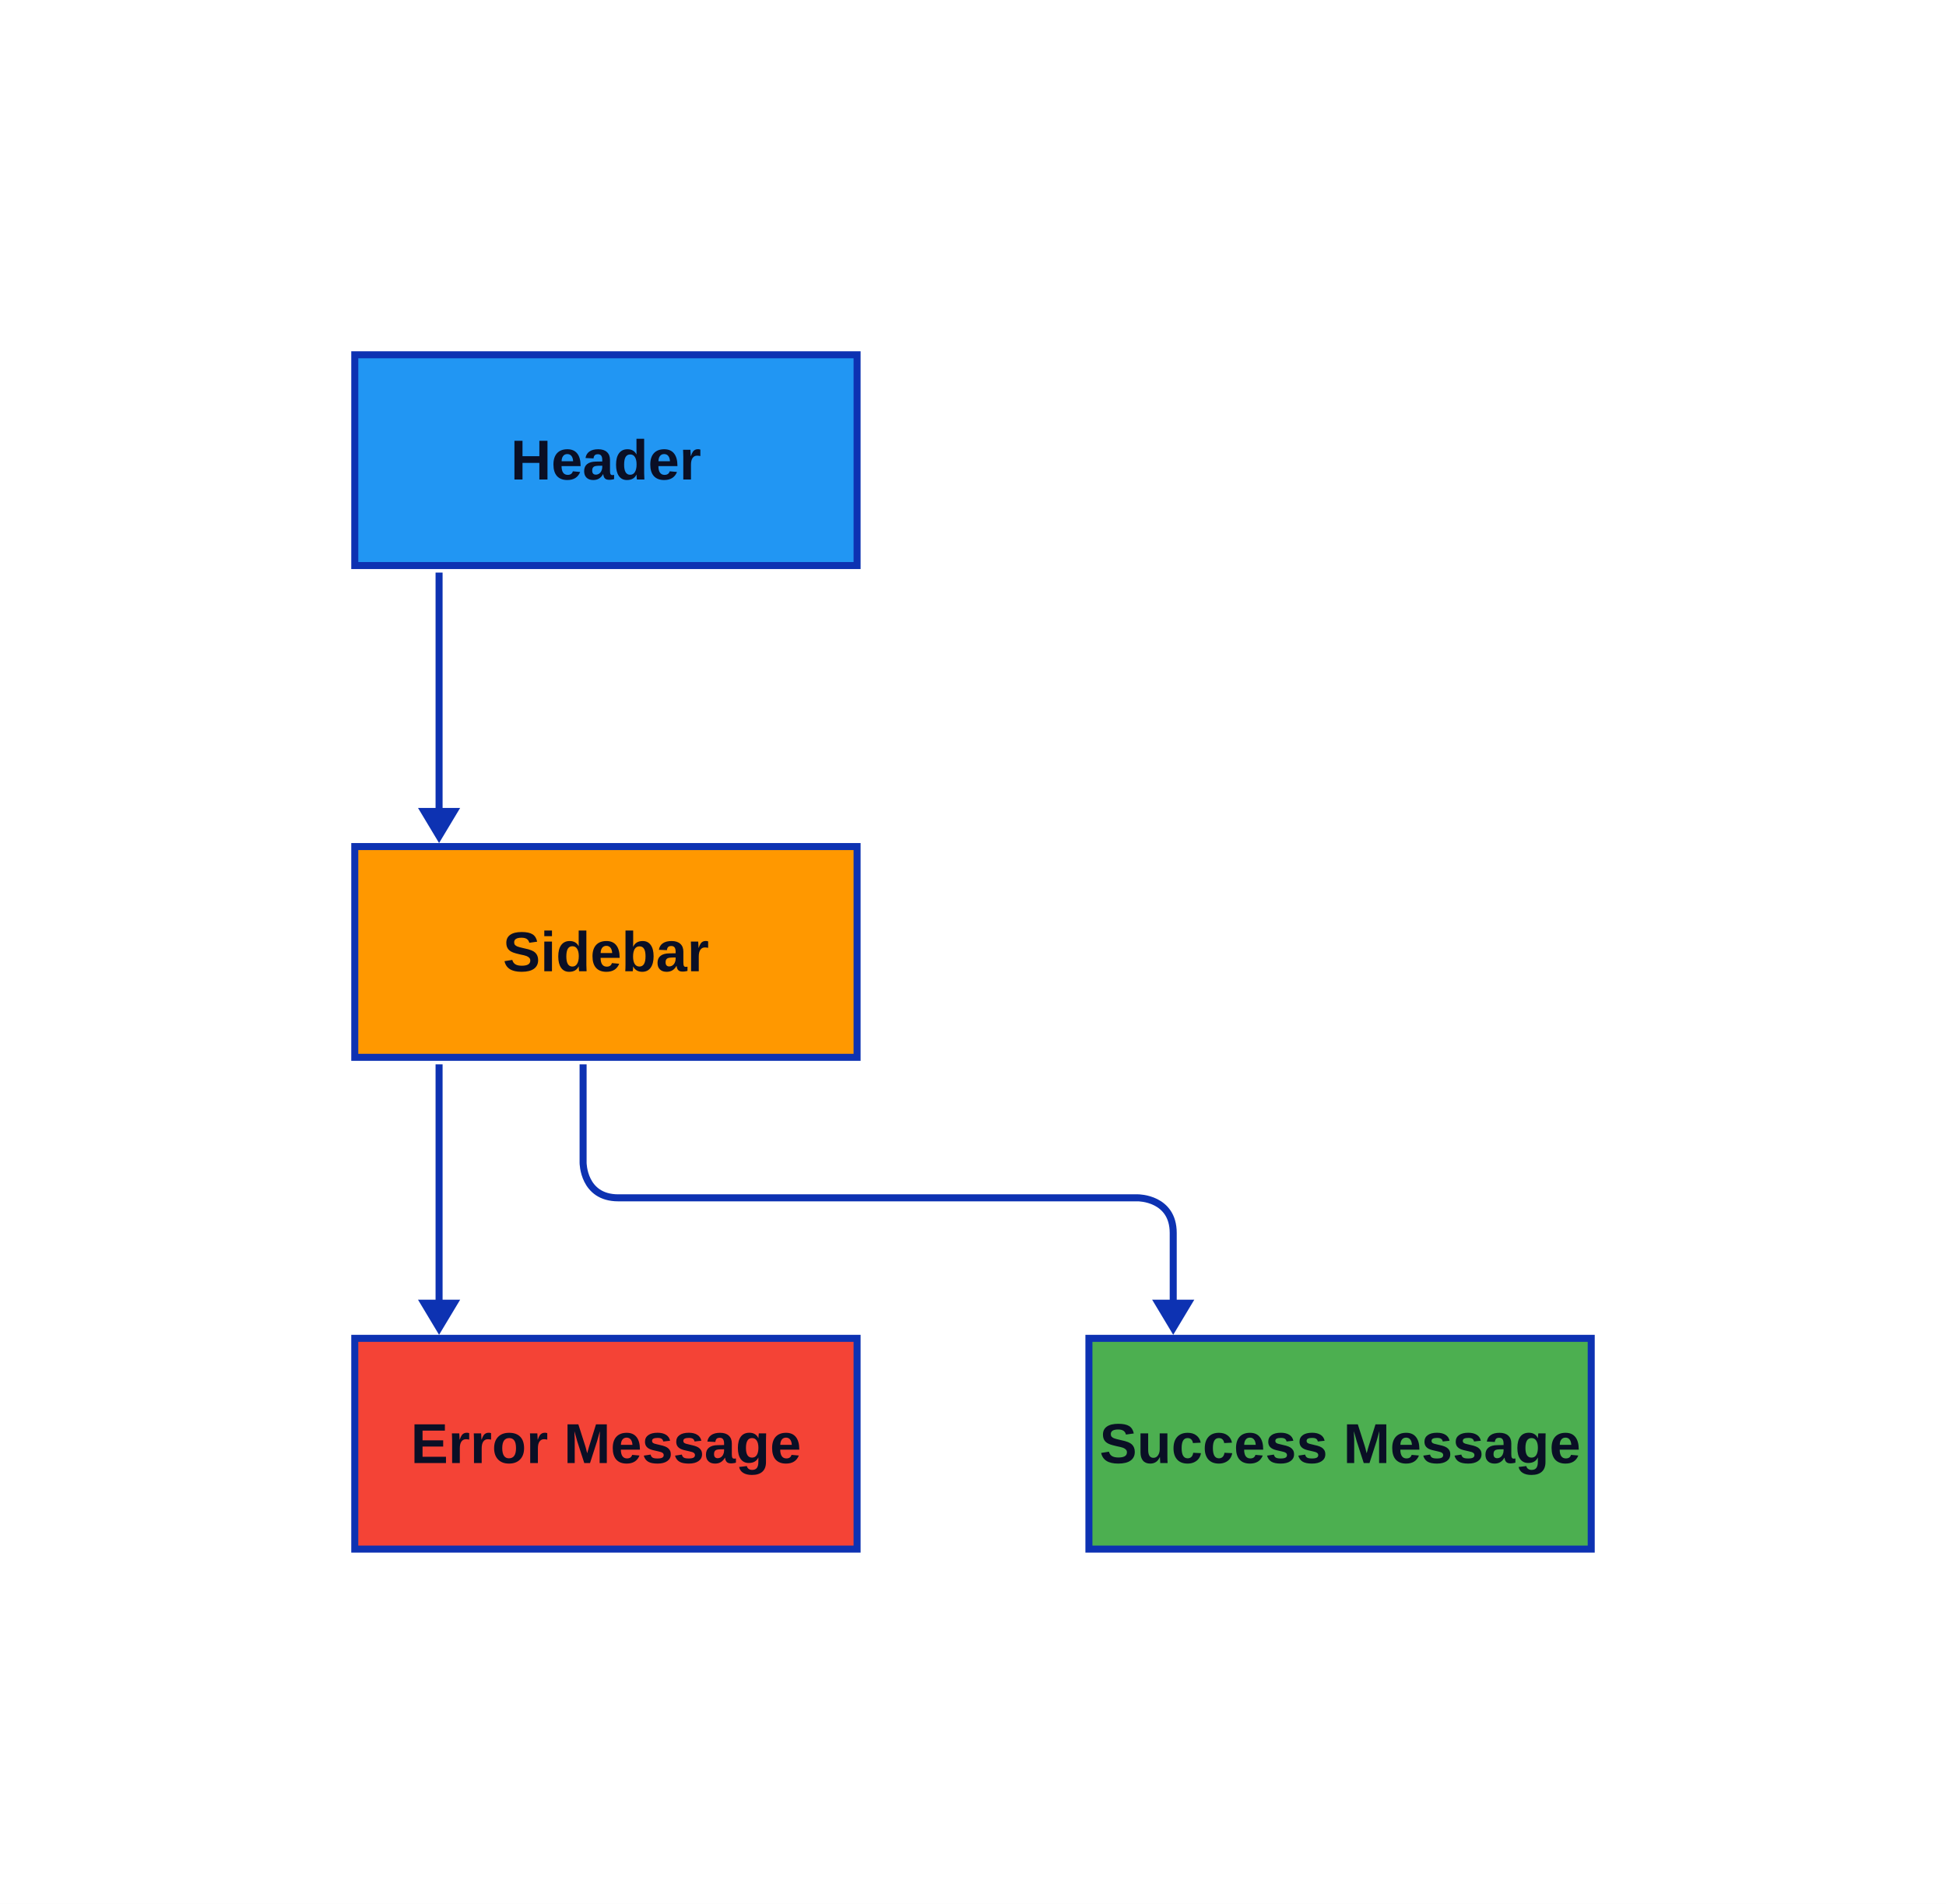
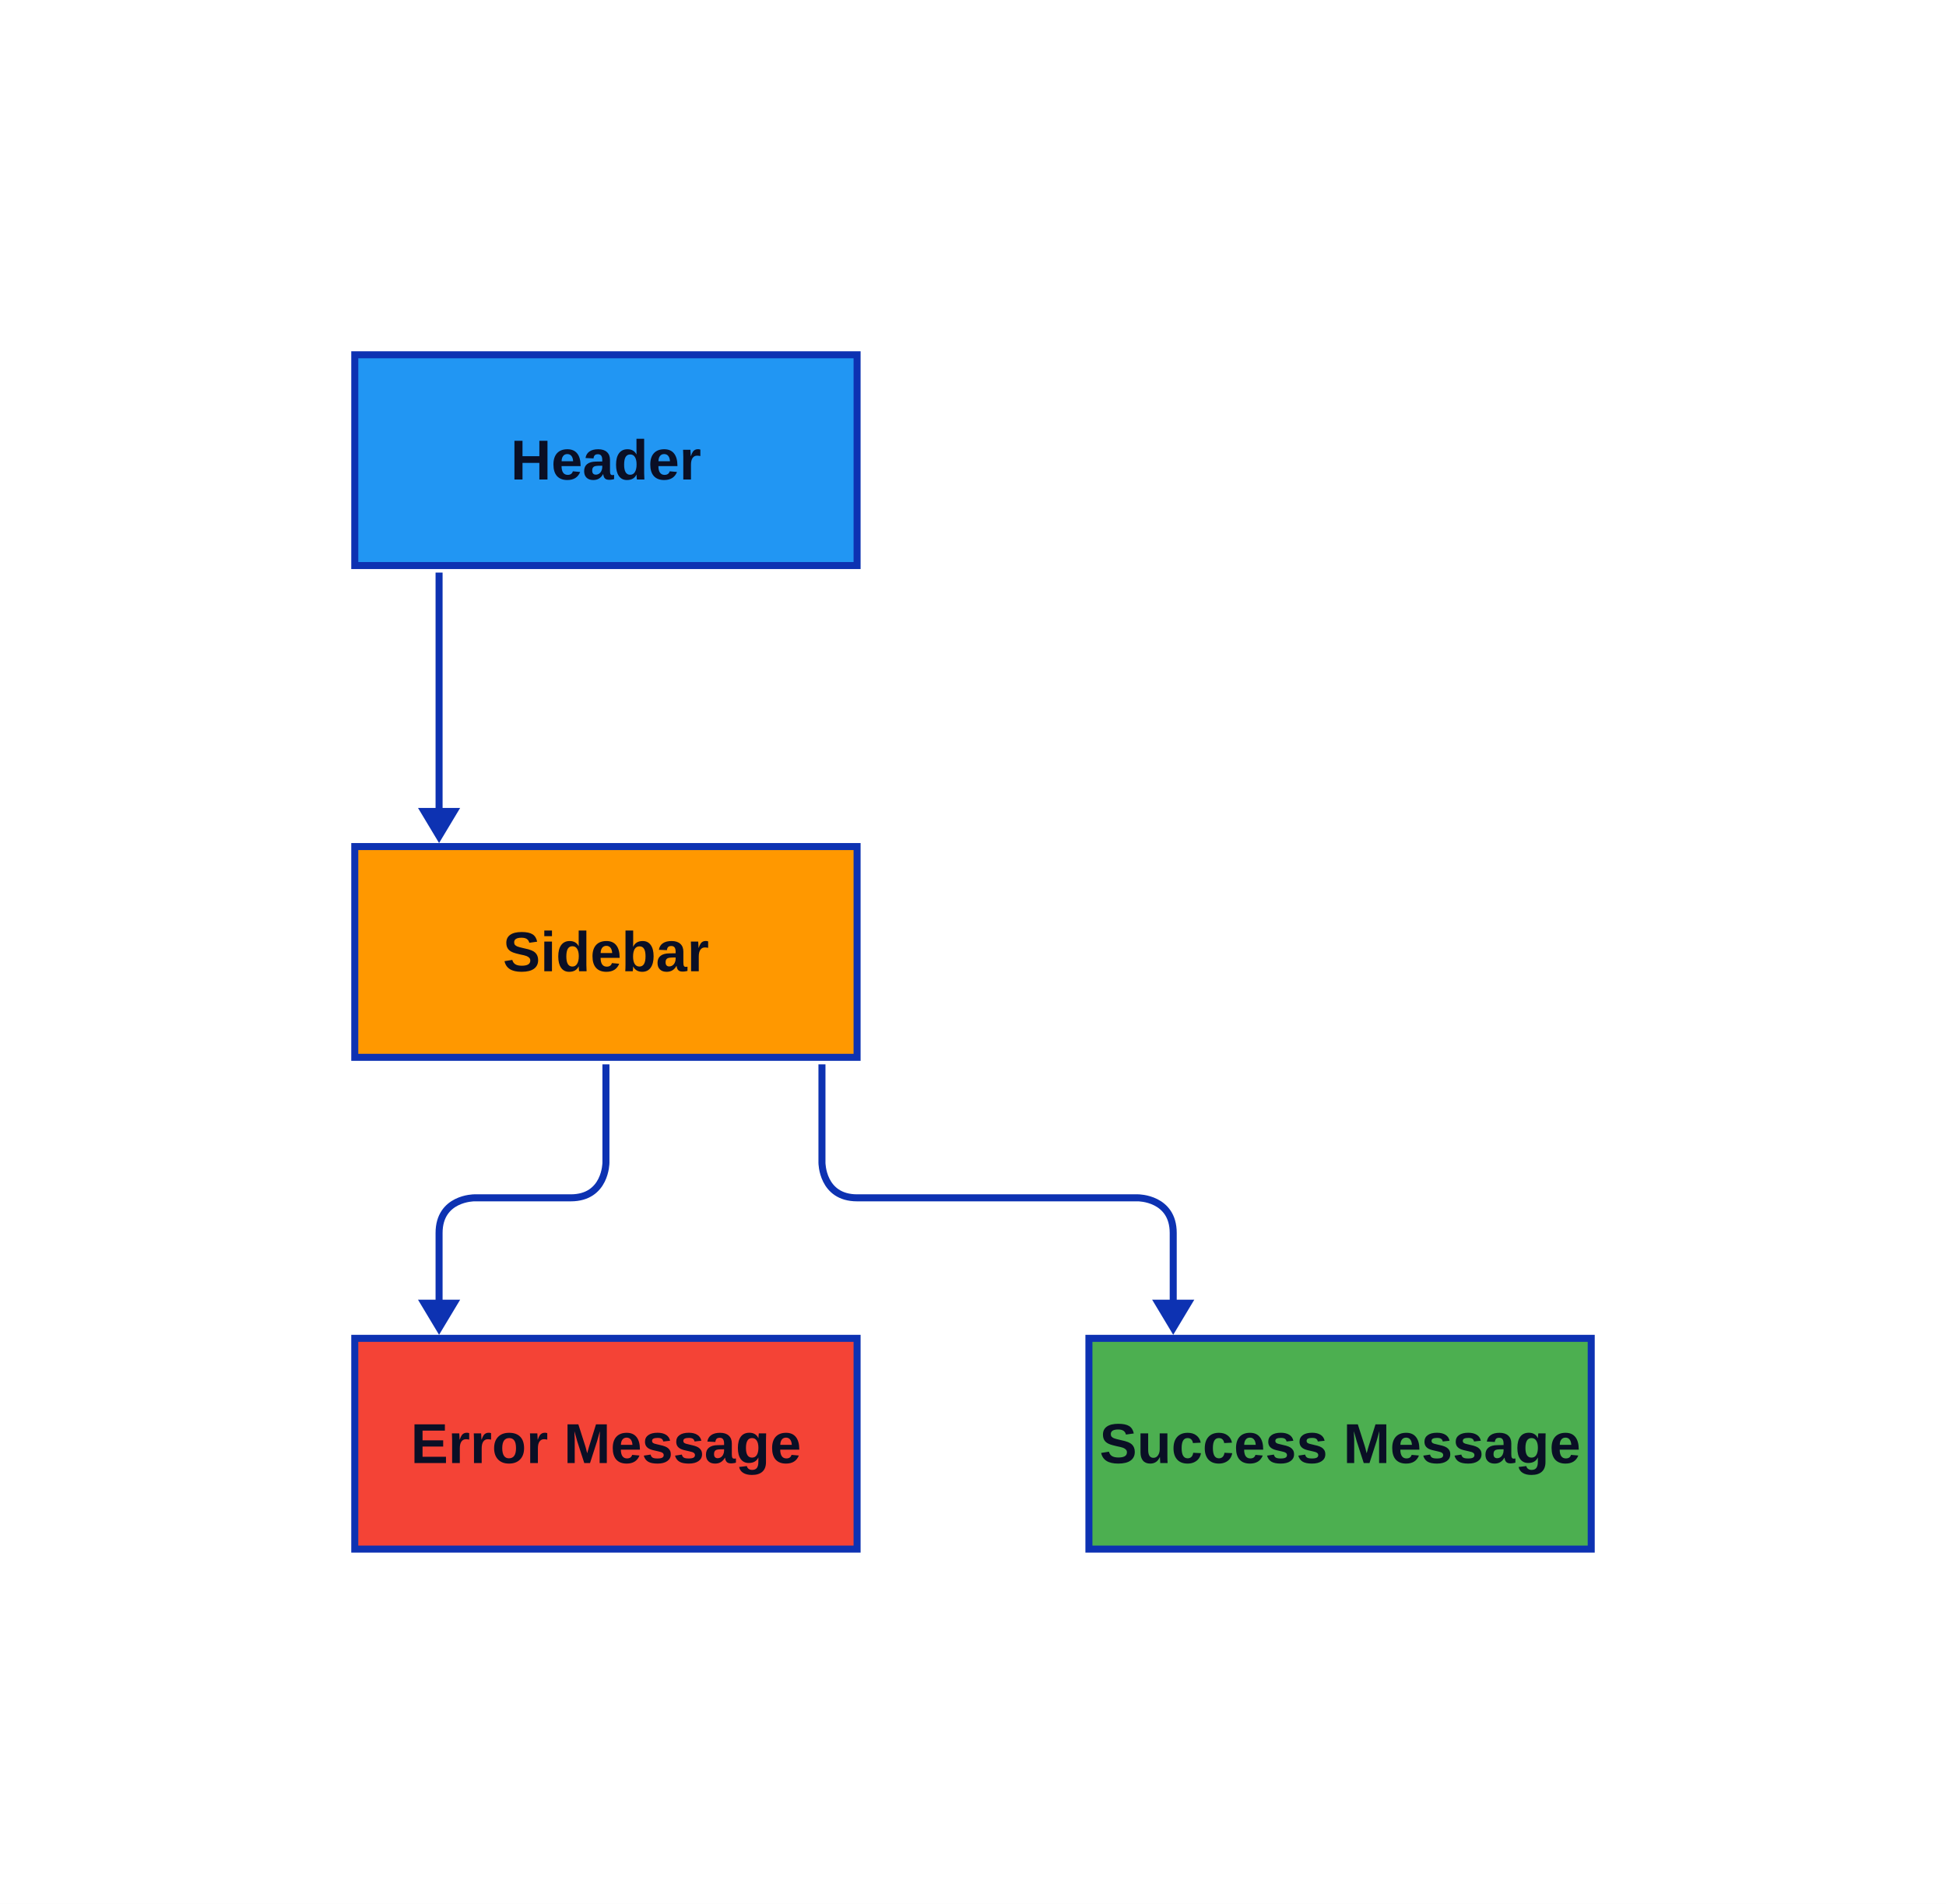
<svg xmlns="http://www.w3.org/2000/svg" width="554" height="542" viewBox="-101 -101 554 542" data-d2-version="0.2.0" class="d2-123265212 d2-svg">
  <defs>
    <mask id="edge-label-mask" maskUnits="userSpaceOnUse" x="-101" y="-101" width="554" height="542">
      <rect x="-101" y="-101" width="554" height="542" fill="white" />
    </mask>
    <marker id="mk-161592640" markerWidth="10" markerHeight="12" refX="7" refY="6" viewBox="0 0 10 12" orient="auto" markerUnits="userSpaceOnUse">
      <polygon points="0,0 10,6 0,12" fill="#0D32B2" stroke-width="2" />
    </marker>
  </defs>
  <rect x="-101" y="-101" width="554" height="542" rx="0" fill="#FFFFFF" stroke-width="0" />
  <g id="base-layer">
    <rect x="0" y="0" width="143" height="60" fill="#2196F3" stroke="#0D32B2" stroke-width="2" rx="0" ry="0" />
    <rect x="0" y="140" width="143" height="60" fill="#FF9800" stroke="#0D32B2" stroke-width="2" rx="0" ry="0" />
    <rect x="209" y="280" width="143" height="60" fill="#4CAF50" stroke="#0D32B2" stroke-width="2" rx="0" ry="0" />
    <rect x="0" y="280" width="143" height="60" fill="#f44336" stroke="#0D32B2" stroke-width="2" rx="0" ry="0" />
    <path d="M 24 62 L 24 136" fill="none" stroke="#0D32B2" stroke-width="2" marker-end="url(#mk-161592640)" mask="url(#edge-label-mask)" />
-     <path d="M 65 202 L 65 230 S 65 240 75 240 L 223 240 S 233 240 233 250 L 233 276" fill="none" stroke="#0D32B2" stroke-width="2" marker-end="url(#mk-161592640)" mask="url(#edge-label-mask)" />
-     <path d="M 24 202 L 24 276" fill="none" stroke="#0D32B2" stroke-width="2" marker-end="url(#mk-161592640)" mask="url(#edge-label-mask)" />
+     <path d="M 133 202 L 133 230 S 133 240 143 240 L 223 240 S 233 240 233 250 L 233 276" fill="none" stroke="#0D32B2" stroke-width="2" marker-end="url(#mk-161592640)" mask="url(#edge-label-mask)" />
+     <path d="M 71.5 202 L 71.5 230 S 71.5 240 61.5 240 L 34 240 S 24 240 24 250 L 24 276" fill="none" stroke="#0D32B2" stroke-width="2" marker-end="url(#mk-161592640)" mask="url(#edge-label-mask)" />
    <text x="71.5" y="35.5" text-anchor="middle" dominant-baseline="alphabetic" font-family="Arial, sans-serif" font-size="16" style="fill: #0A0F25; font-weight: 700">Header</text>
    <text x="71.5" y="175.5" text-anchor="middle" dominant-baseline="alphabetic" font-family="Arial, sans-serif" font-size="16" style="fill: #0A0F25; font-weight: 700">Sidebar</text>
    <text x="280.5" y="315.5" text-anchor="middle" dominant-baseline="alphabetic" font-family="Arial, sans-serif" font-size="16" style="fill: #0A0F25; font-weight: 700">Success Message</text>
    <text x="71.5" y="315.5" text-anchor="middle" dominant-baseline="alphabetic" font-family="Arial, sans-serif" font-size="16" style="fill: #0A0F25; font-weight: 700">Error Message</text>
  </g>
</svg>
